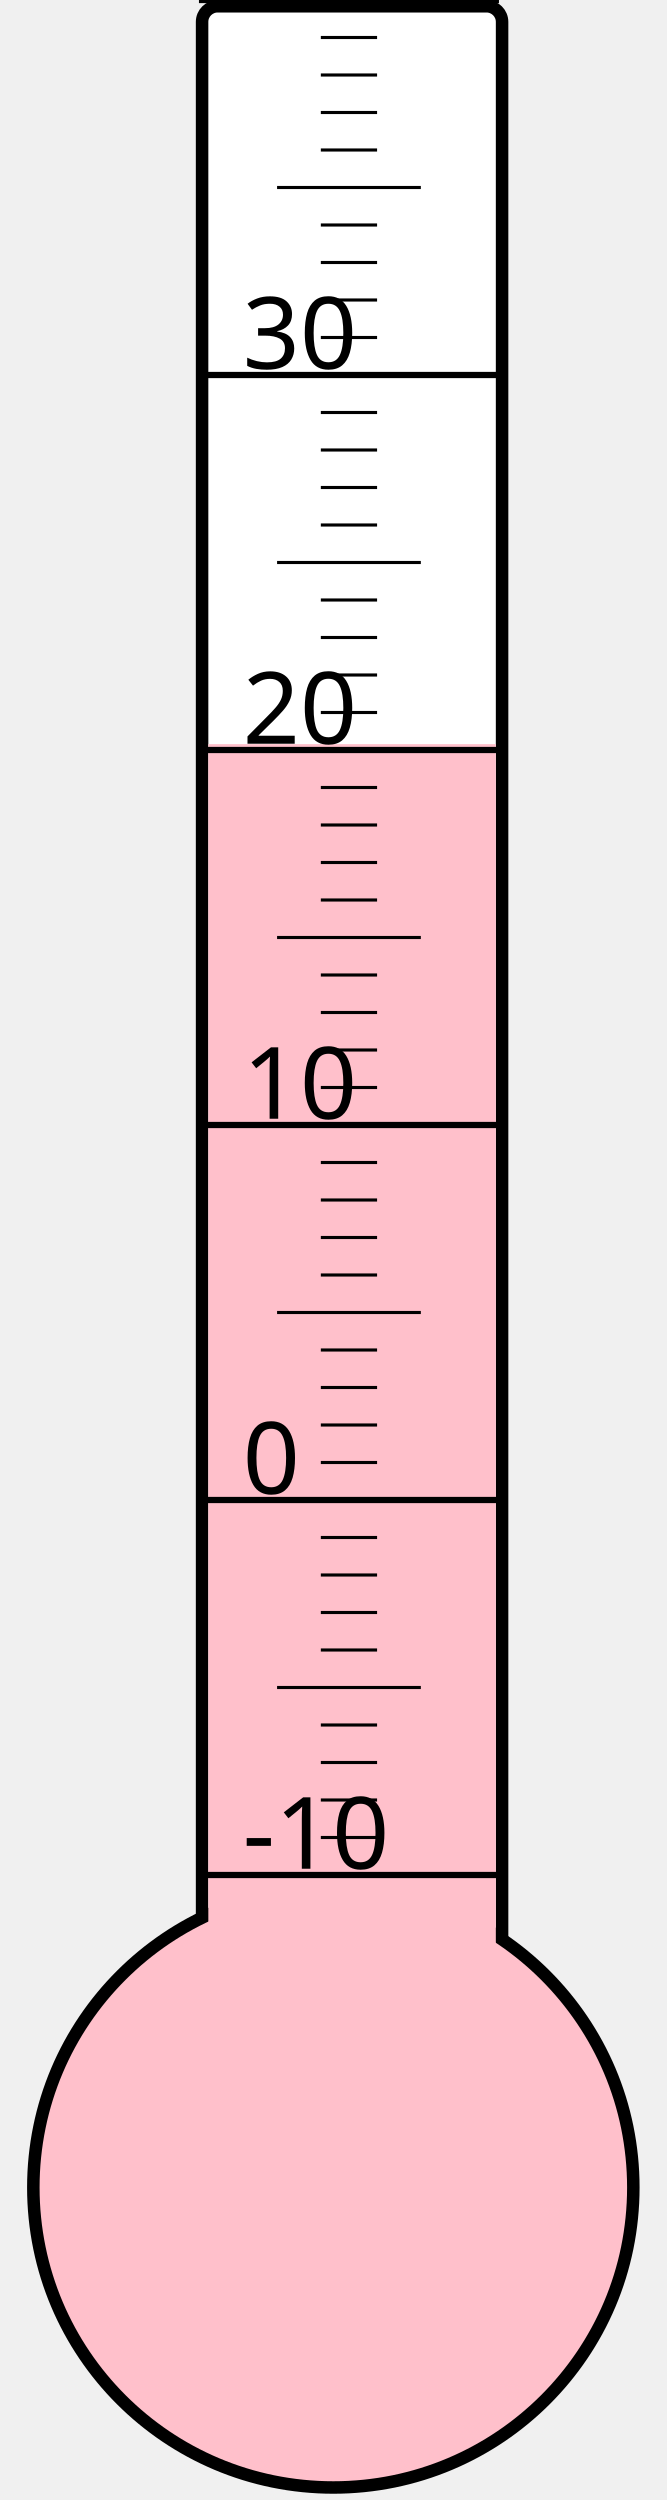
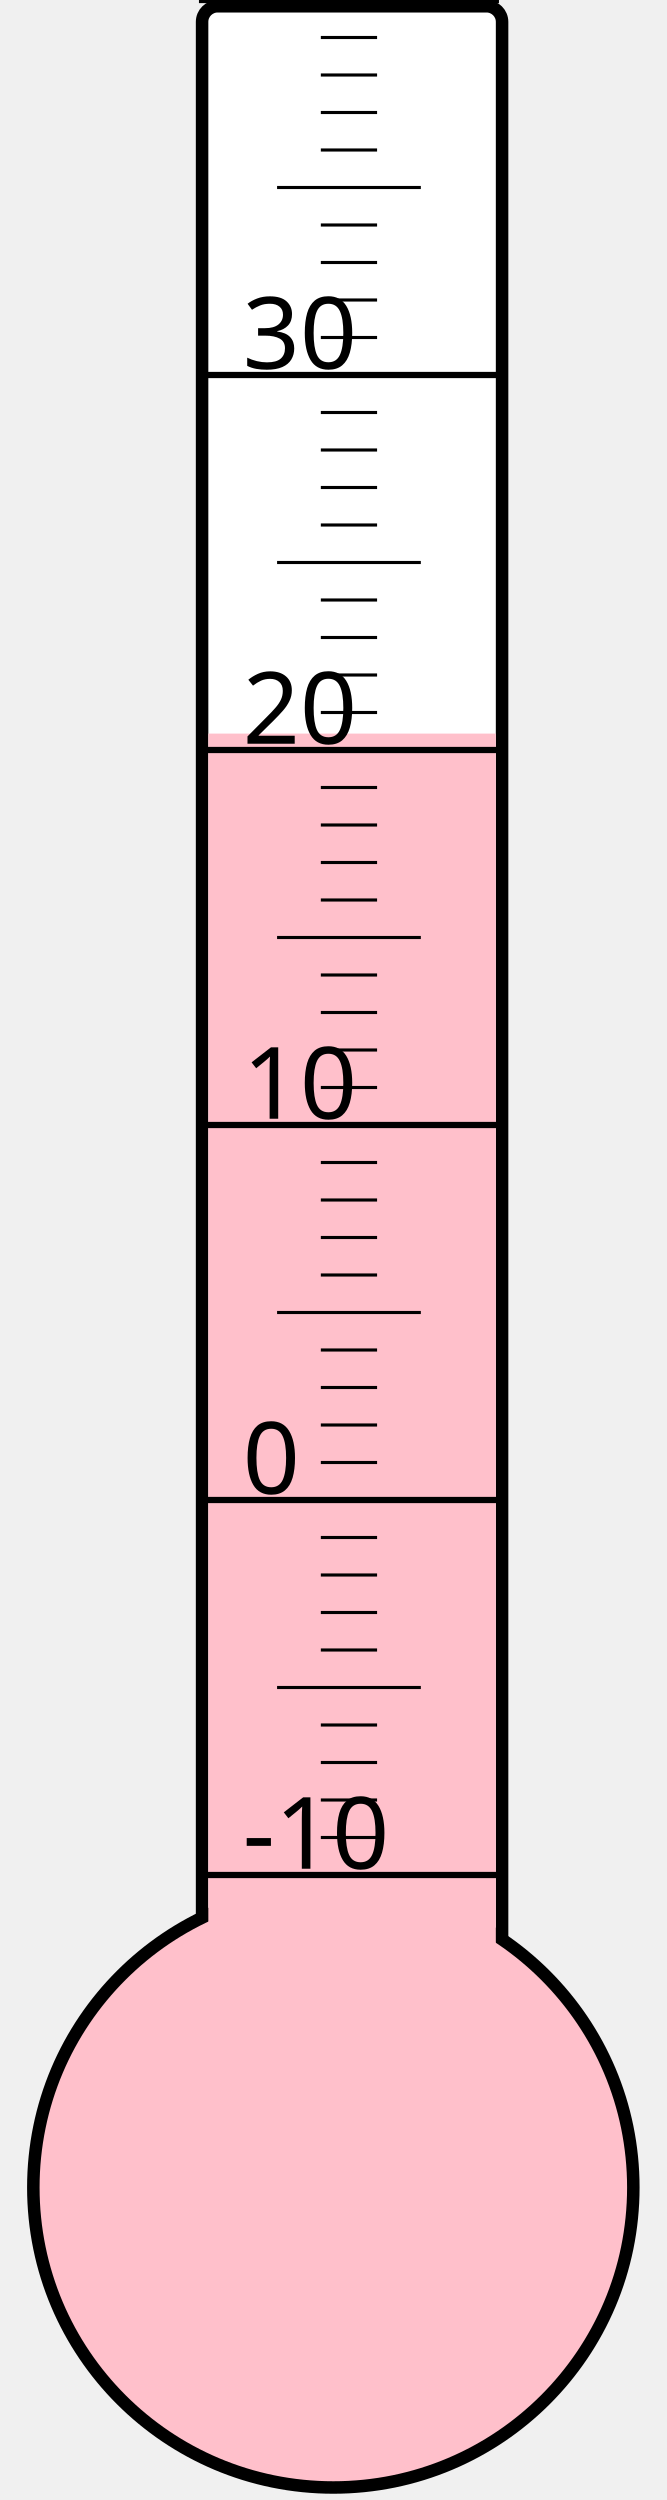
<svg xmlns="http://www.w3.org/2000/svg" width="40px" height="150px" viewBox="0 0 200 800">
  <rect width="200" height="800" x="0" y="0" style="fill: #ffffeb; fill-opacity: 0;" />
  <rect width="96" height="680" x="58" y="2" rx="5" ry="5" style="fill: white; fill-opacity: 1; stroke: black; stroke-width: 4;" />
  <circle cx="100" cy="700" r="96" style="fill: pink; stroke: black; stroke-width: 4;" />
-   <rect width="92" height="461.875" x="60" y="238.125" style="fill: pink; fill-opacity: 1; stroke-width: 0;" />
+   <rect width="92" height="465.25" x="60" y="234.75" style="fill: pink; fill-opacity: 1; stroke-width: 0;" />
  <text x="71" y="598" style="font-family: sans-serif; font-size: 24pt;">-10</text>
  <text x="71" y="478" style="font-family: sans-serif; font-size: 24pt;">0</text>
  <text x="71" y="358" style="font-family: sans-serif; font-size: 24pt;">10</text>
  <text x="71" y="238" style="font-family: sans-serif; font-size: 24pt;">20</text>
  <text x="71" y="118" style="font-family: sans-serif; font-size: 24pt;">30</text>
  <g style="stroke: black;">
    <line x1="57" y1="600" x2="153" y2="600" style="stroke-width: 2;" />
    <line x1="96" y1="588" x2="114" y2="588" style="stroke-width: 1;" />
    <line x1="96" y1="576" x2="114" y2="576" style="stroke-width: 1;" />
    <line x1="96" y1="564" x2="114" y2="564" style="stroke-width: 1;" />
    <line x1="96" y1="552" x2="114" y2="552" style="stroke-width: 1;" />
    <line x1="82" y1="540" x2="128" y2="540" style="stroke-width: 1;" />
    <line x1="96" y1="528" x2="114" y2="528" style="stroke-width: 1;" />
    <line x1="96" y1="516" x2="114" y2="516" style="stroke-width: 1;" />
    <line x1="96" y1="504" x2="114" y2="504" style="stroke-width: 1;" />
    <line x1="96" y1="492" x2="114" y2="492" style="stroke-width: 1;" />
    <line x1="57" y1="480" x2="153" y2="480" style="stroke-width: 2;" />
    <line x1="96" y1="468" x2="114" y2="468" style="stroke-width: 1;" />
    <line x1="96" y1="456" x2="114" y2="456" style="stroke-width: 1;" />
    <line x1="96" y1="444" x2="114" y2="444" style="stroke-width: 1;" />
    <line x1="96" y1="432" x2="114" y2="432" style="stroke-width: 1;" />
    <line x1="82" y1="420" x2="128" y2="420" style="stroke-width: 1;" />
    <line x1="96" y1="408" x2="114" y2="408" style="stroke-width: 1;" />
    <line x1="96" y1="396" x2="114" y2="396" style="stroke-width: 1;" />
    <line x1="96" y1="384" x2="114" y2="384" style="stroke-width: 1;" />
    <line x1="96" y1="372" x2="114" y2="372" style="stroke-width: 1;" />
    <line x1="57" y1="360" x2="153" y2="360" style="stroke-width: 2;" />
    <line x1="96" y1="348" x2="114" y2="348" style="stroke-width: 1;" />
    <line x1="96" y1="336" x2="114" y2="336" style="stroke-width: 1;" />
    <line x1="96" y1="324" x2="114" y2="324" style="stroke-width: 1;" />
    <line x1="96" y1="312" x2="114" y2="312" style="stroke-width: 1;" />
    <line x1="82" y1="300" x2="128" y2="300" style="stroke-width: 1;" />
    <line x1="96" y1="288" x2="114" y2="288" style="stroke-width: 1;" />
    <line x1="96" y1="276" x2="114" y2="276" style="stroke-width: 1;" />
    <line x1="96" y1="264" x2="114" y2="264" style="stroke-width: 1;" />
    <line x1="96" y1="252" x2="114" y2="252" style="stroke-width: 1;" />
    <line x1="57" y1="240" x2="153" y2="240" style="stroke-width: 2;" />
    <line x1="96" y1="228" x2="114" y2="228" style="stroke-width: 1;" />
    <line x1="96" y1="216" x2="114" y2="216" style="stroke-width: 1;" />
    <line x1="96" y1="204" x2="114" y2="204" style="stroke-width: 1;" />
    <line x1="96" y1="192" x2="114" y2="192" style="stroke-width: 1;" />
    <line x1="82" y1="180" x2="128" y2="180" style="stroke-width: 1;" />
    <line x1="96" y1="168" x2="114" y2="168" style="stroke-width: 1;" />
    <line x1="96" y1="156" x2="114" y2="156" style="stroke-width: 1;" />
    <line x1="96" y1="144" x2="114" y2="144" style="stroke-width: 1;" />
    <line x1="96" y1="132" x2="114" y2="132" style="stroke-width: 1;" />
    <line x1="57" y1="120" x2="153" y2="120" style="stroke-width: 2;" />
    <line x1="96" y1="108" x2="114" y2="108" style="stroke-width: 1;" />
    <line x1="96" y1="96" x2="114" y2="96" style="stroke-width: 1;" />
    <line x1="96" y1="84" x2="114" y2="84" style="stroke-width: 1;" />
    <line x1="96" y1="72" x2="114" y2="72" style="stroke-width: 1;" />
    <line x1="82" y1="60" x2="128" y2="60" style="stroke-width: 1;" />
    <line x1="96" y1="48" x2="114" y2="48" style="stroke-width: 1;" />
    <line x1="96" y1="36" x2="114" y2="36" style="stroke-width: 1;" />
    <line x1="96" y1="24" x2="114" y2="24" style="stroke-width: 1;" />
    <line x1="96" y1="12" x2="114" y2="12" style="stroke-width: 1;" />
    <line x1="57" y1="0" x2="153" y2="0" style="stroke-width: 2;" />
  </g>
</svg>
